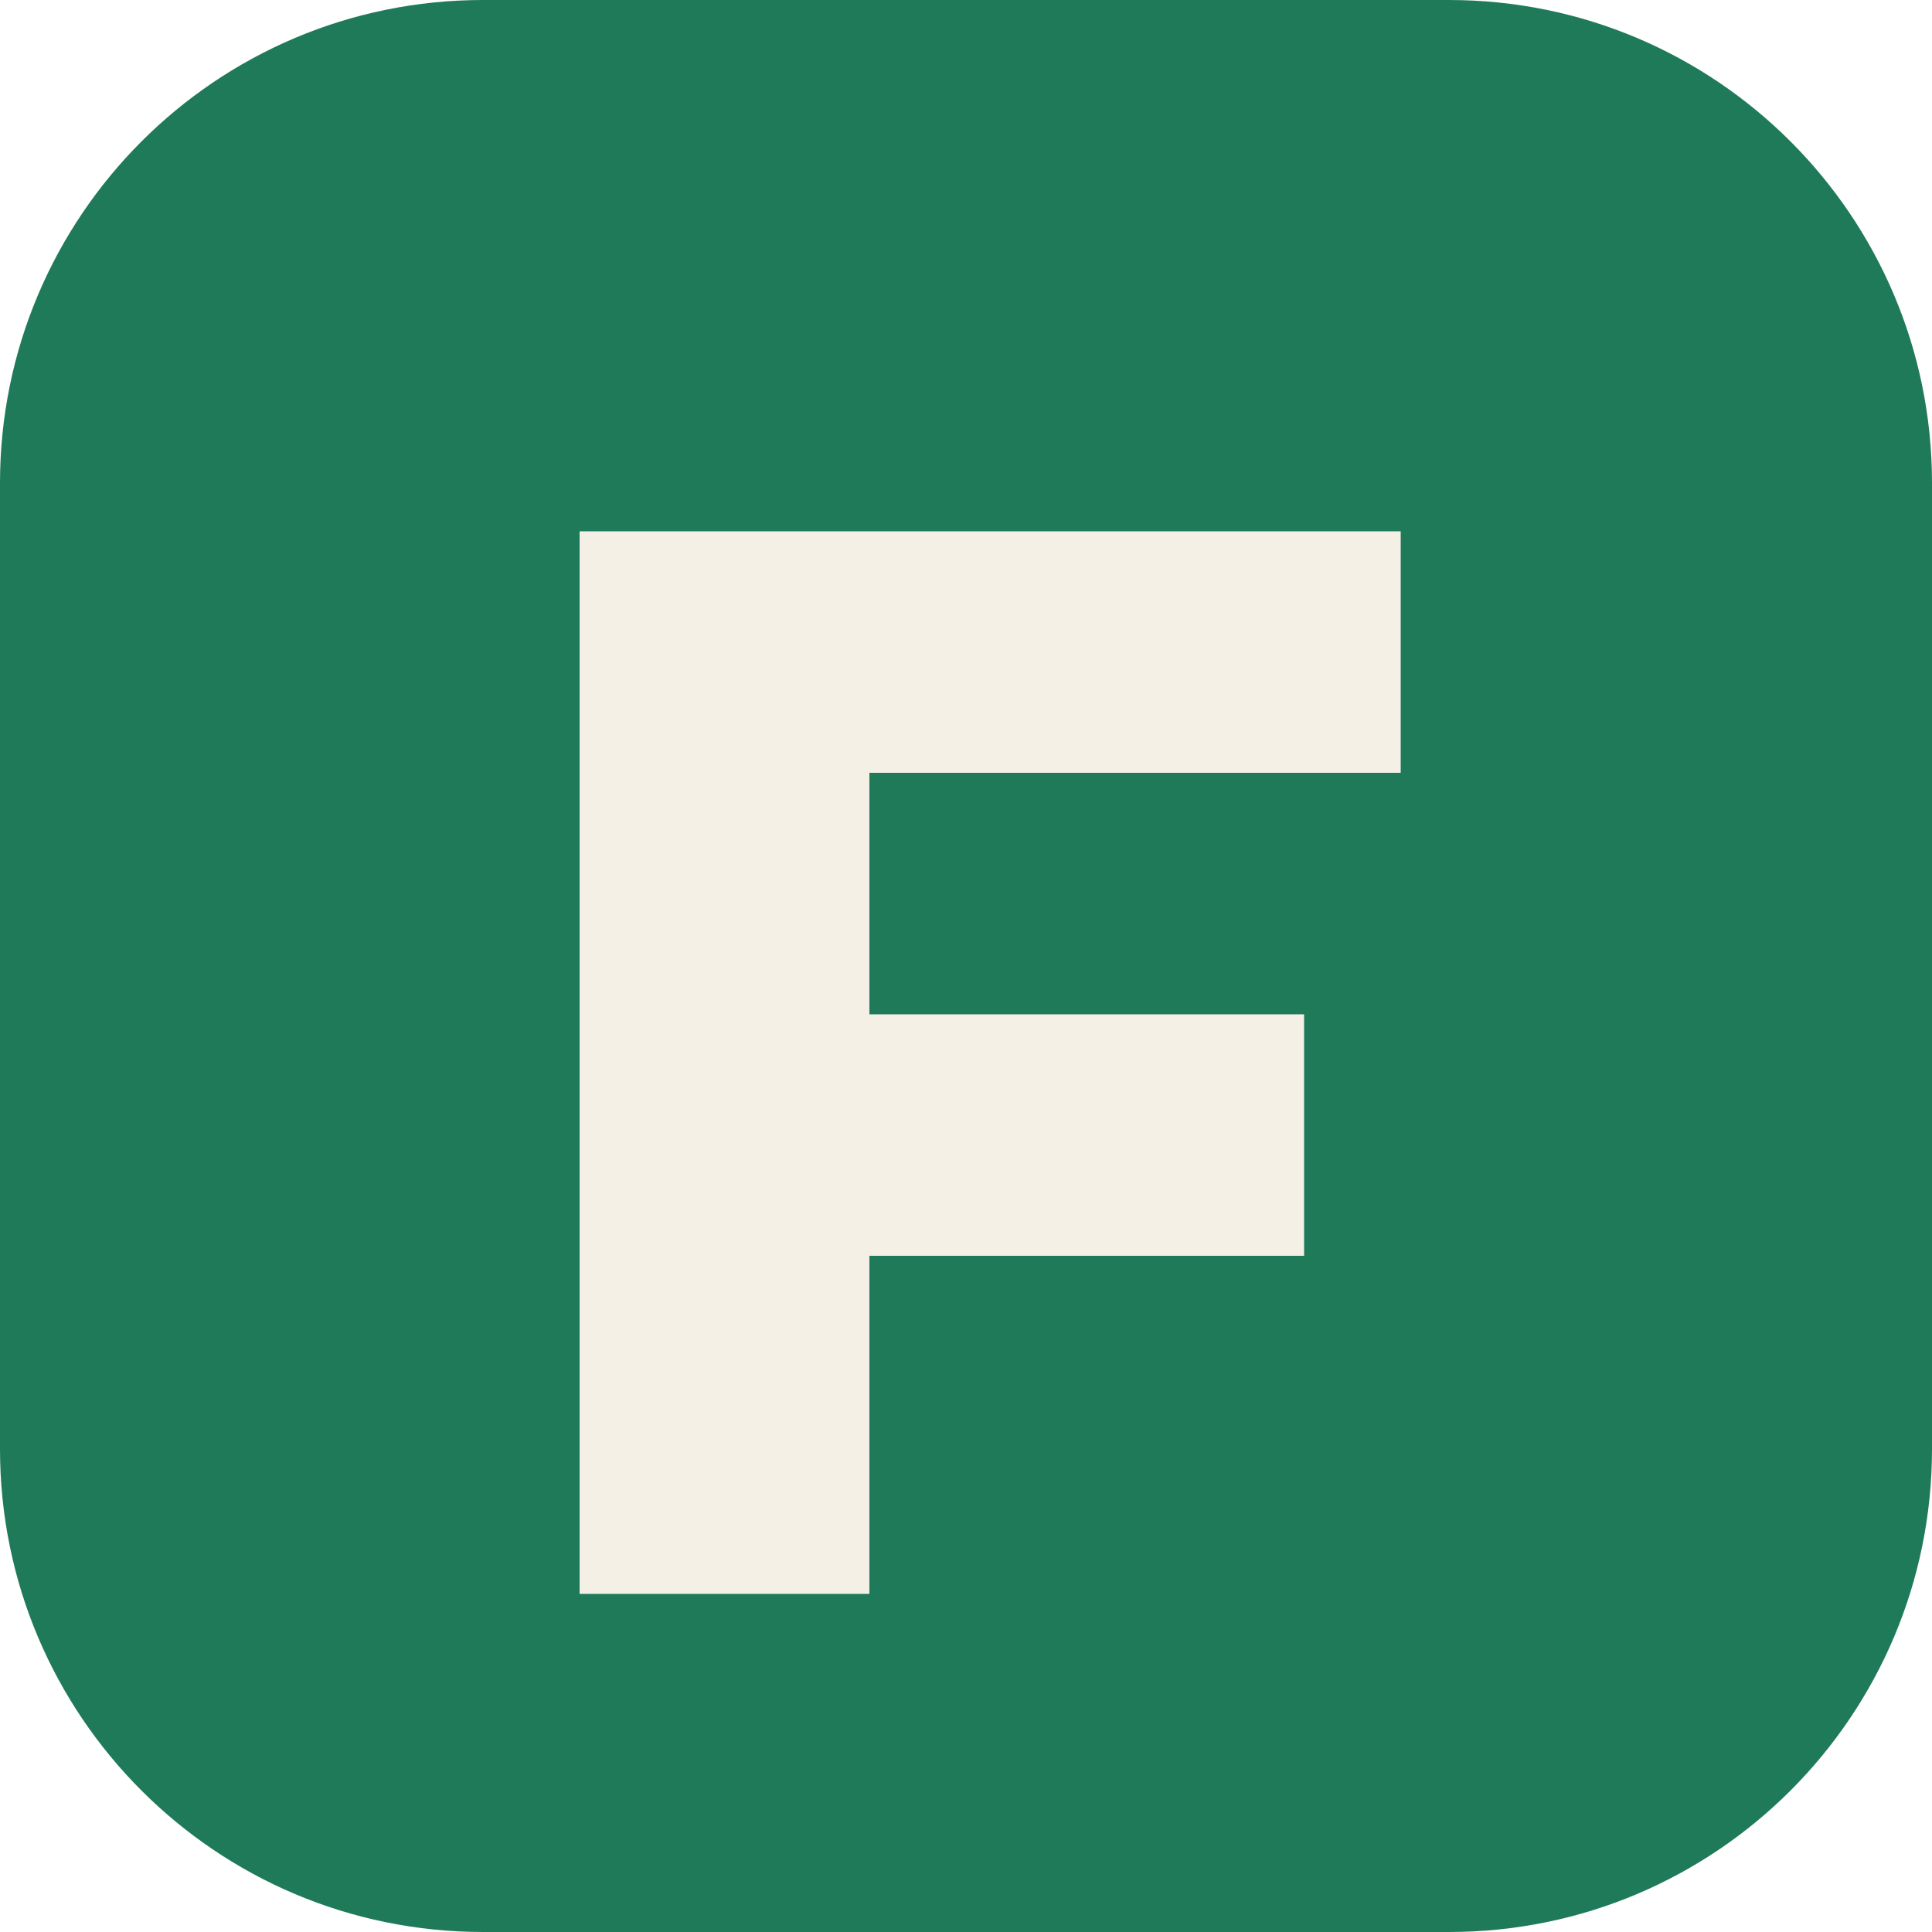
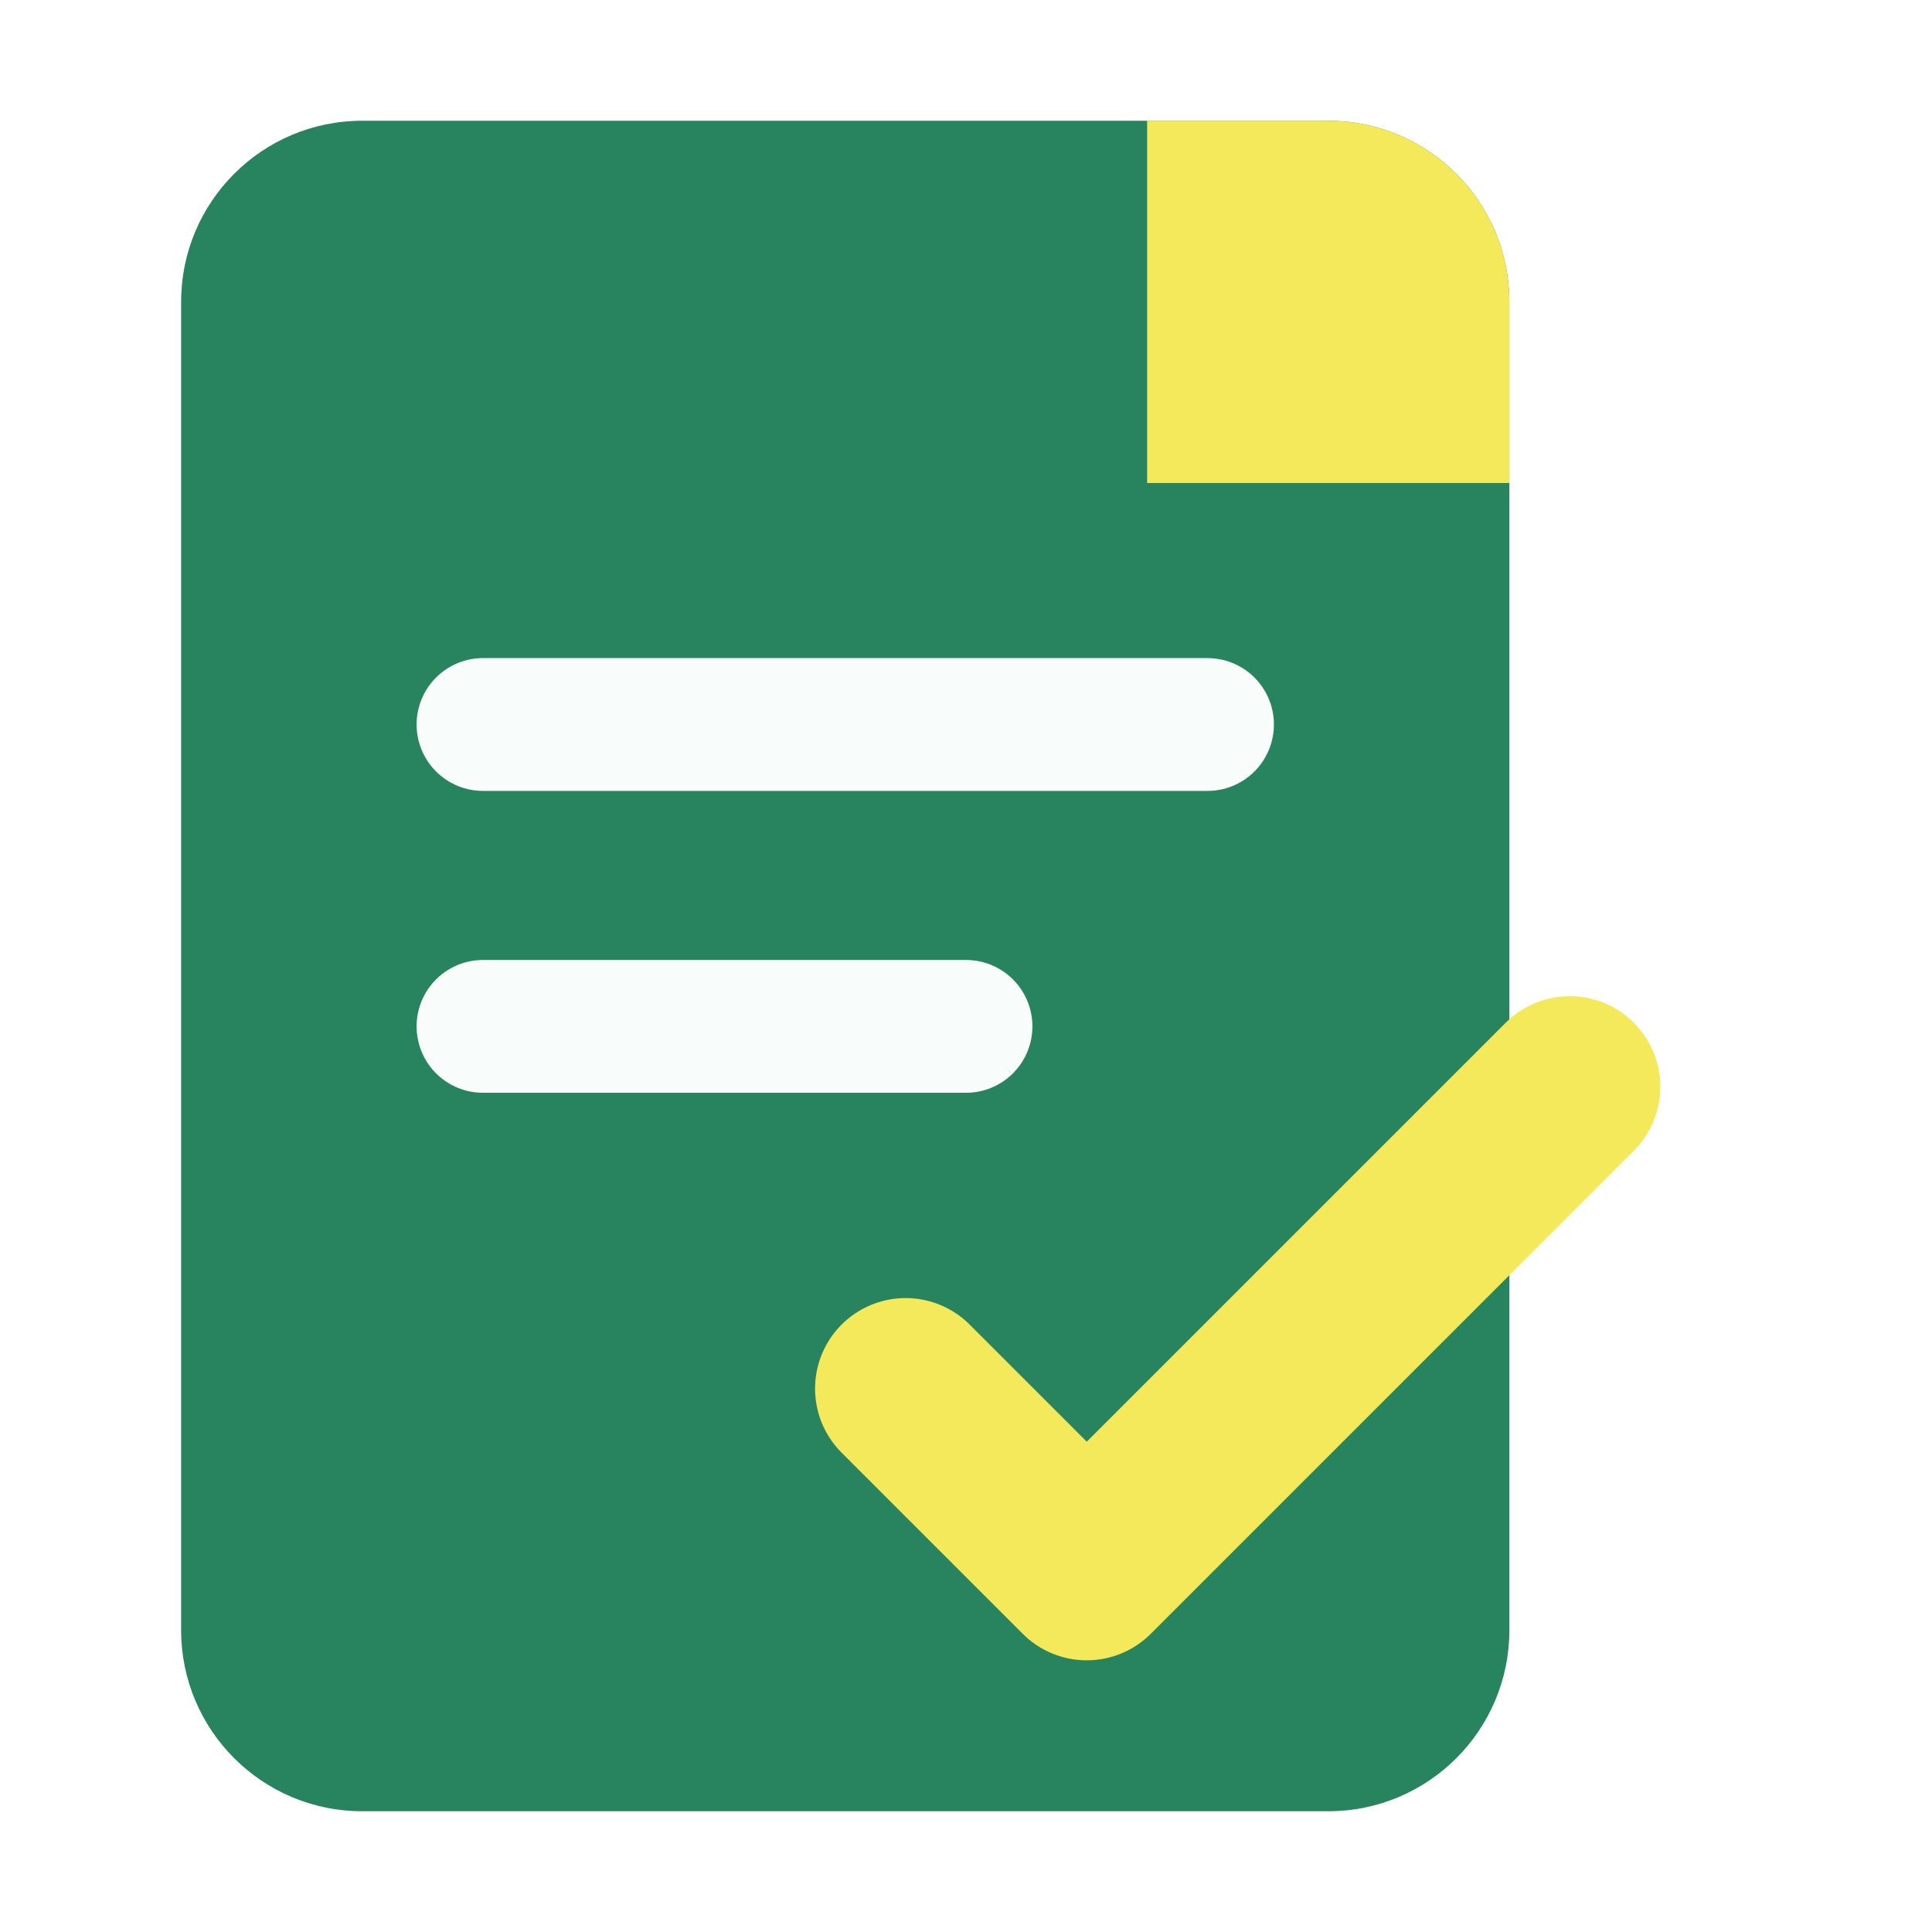
- <svg xmlns="http://www.w3.org/2000/svg" viewBox="0 0 40 40">
-   <rect width="40" height="40" rx="10" fill="#1f7a5a" />
-   <path d="M12 11h17v5H18v5h9v5h-9v7h-6z" fill="#f4f0e6" />
+ <svg xmlns="http://www.w3.org/2000/svg" width="320" height="320" viewBox="0 0 32 32">
+   <rect x="3" y="2" width="22" height="28" rx="3" fill="#27845F" />
+   <path d="M19 2h3a3 3 0 0 1 3 3v3h-6z" fill="#F3E95A" />
+   <path d="M8 12h12M8 17h8" fill="none" stroke="#F8FCFA" stroke-width="2.2" stroke-linecap="round" />
+   <path d="m15 23 3 3 8-8" fill="none" stroke="#F3E95A" stroke-width="3" stroke-linecap="round" stroke-linejoin="round" />
</svg>
